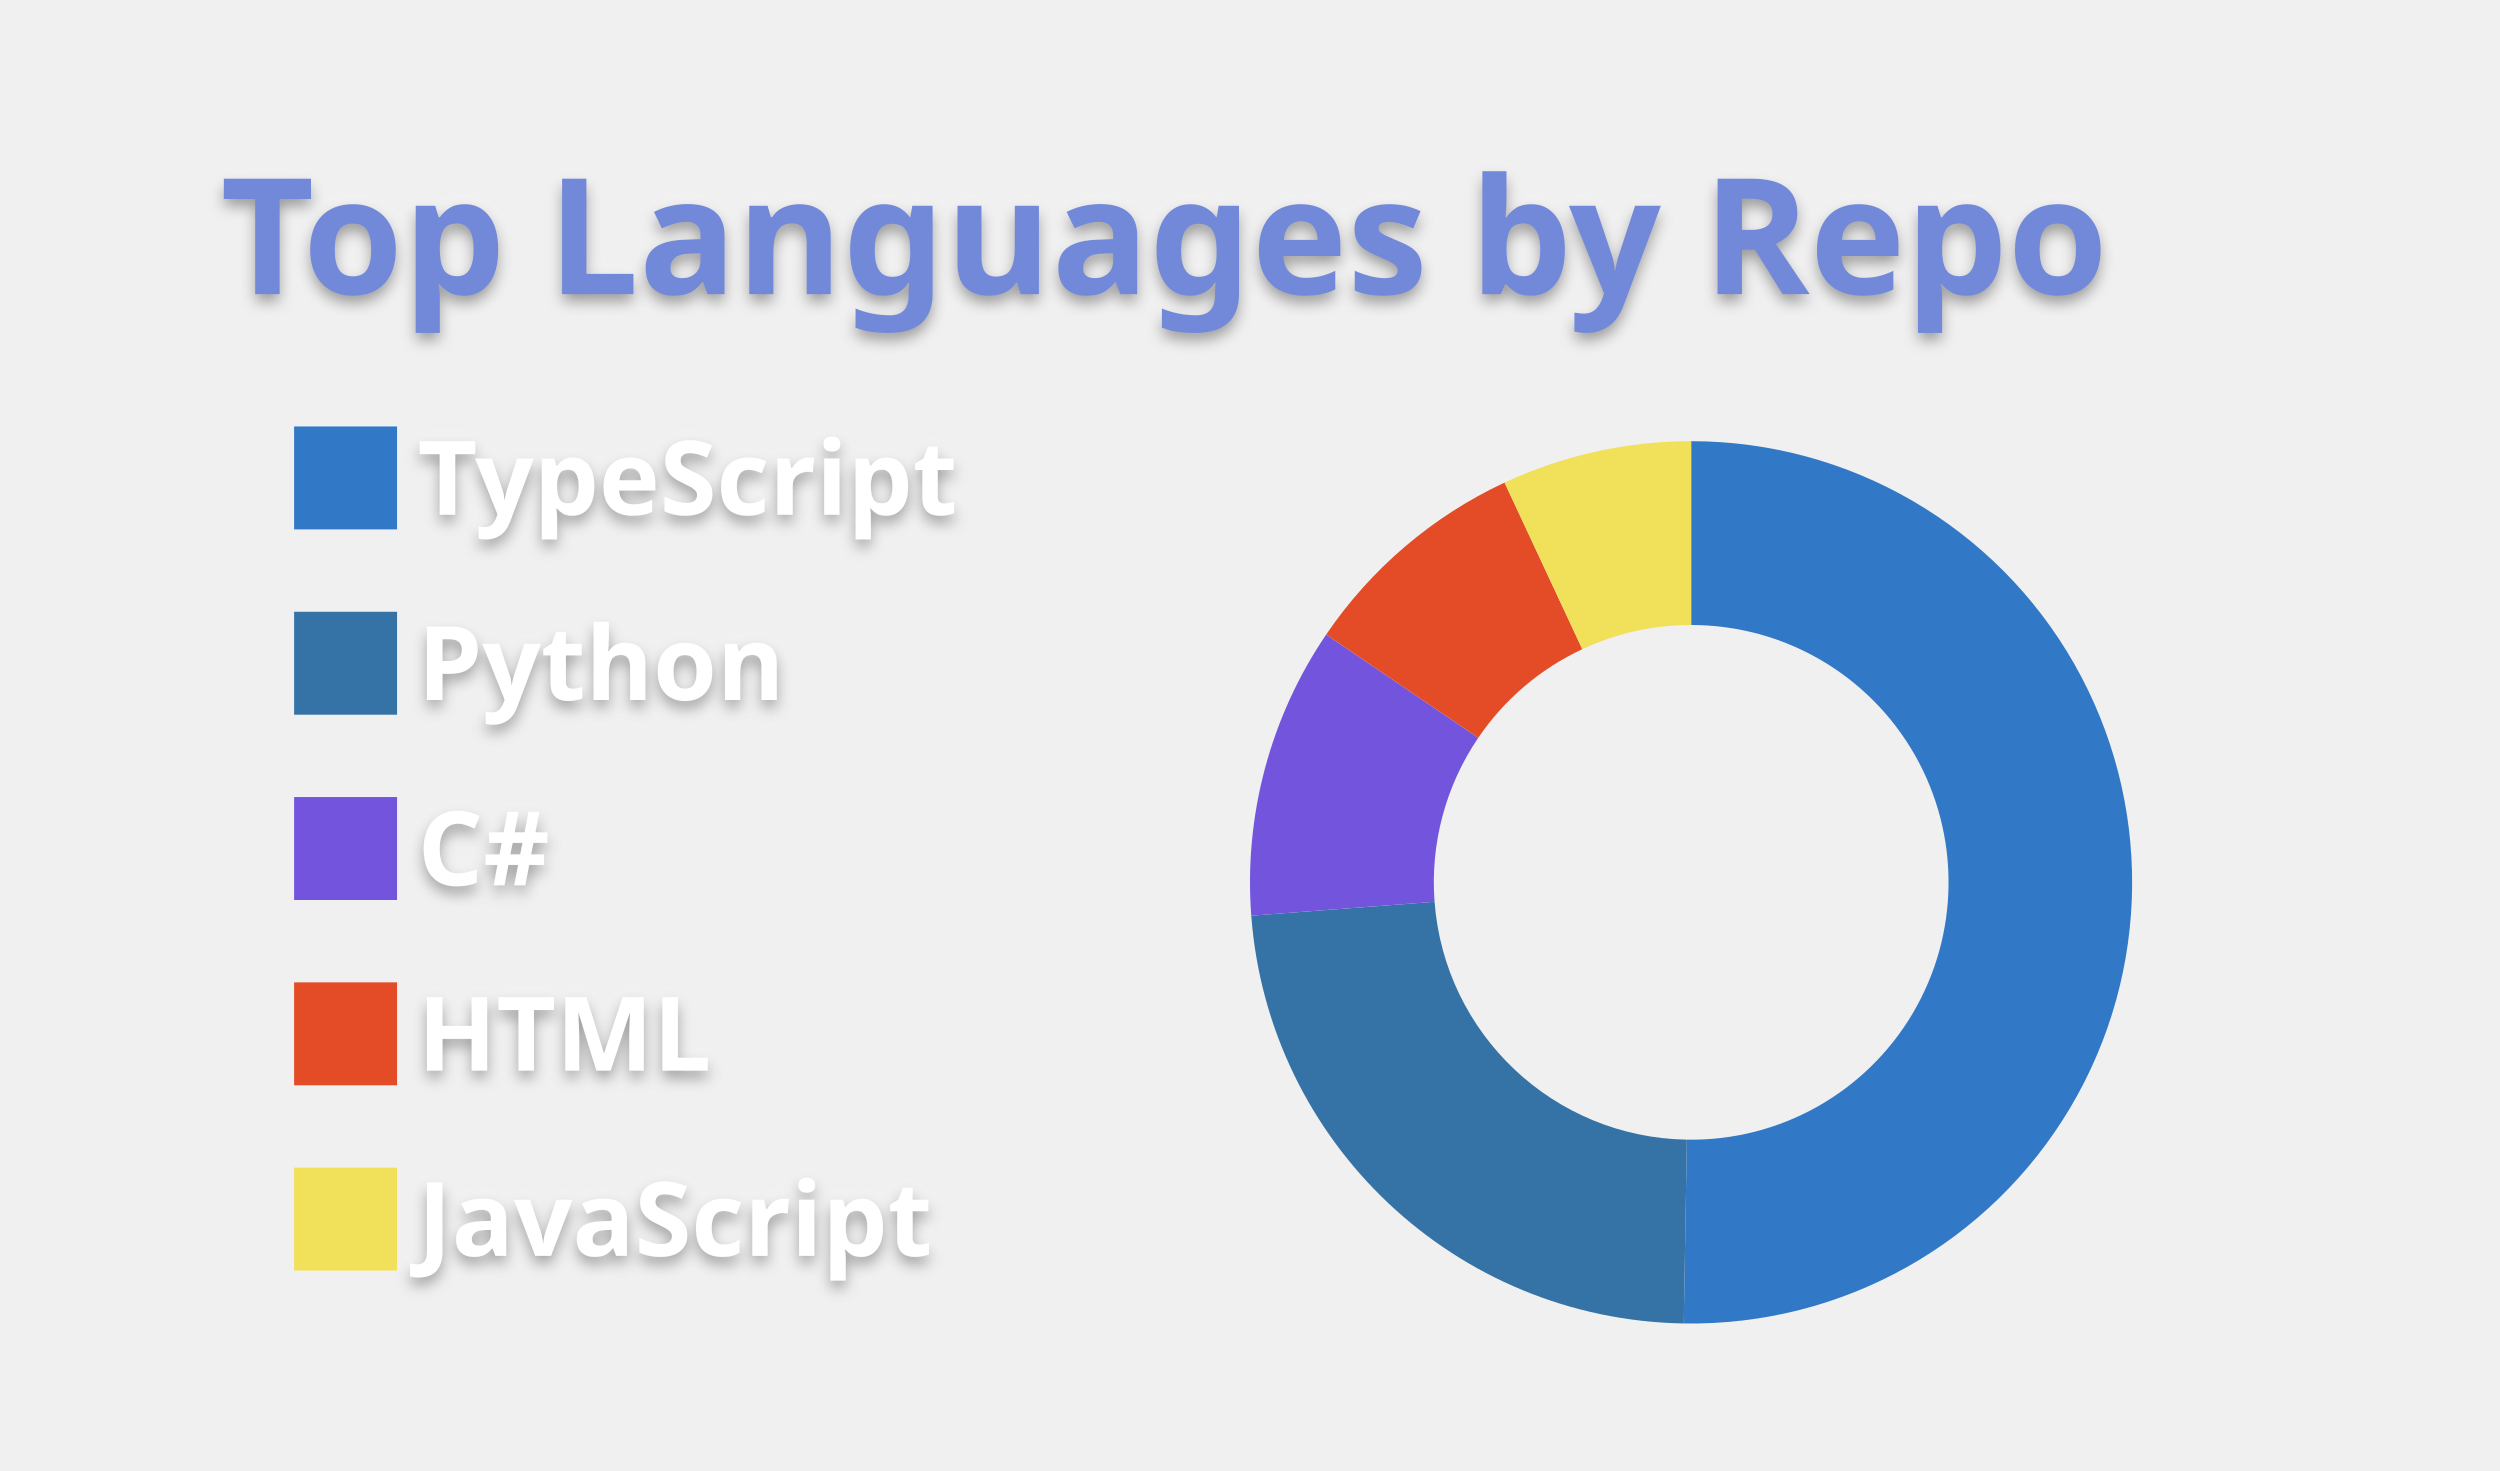
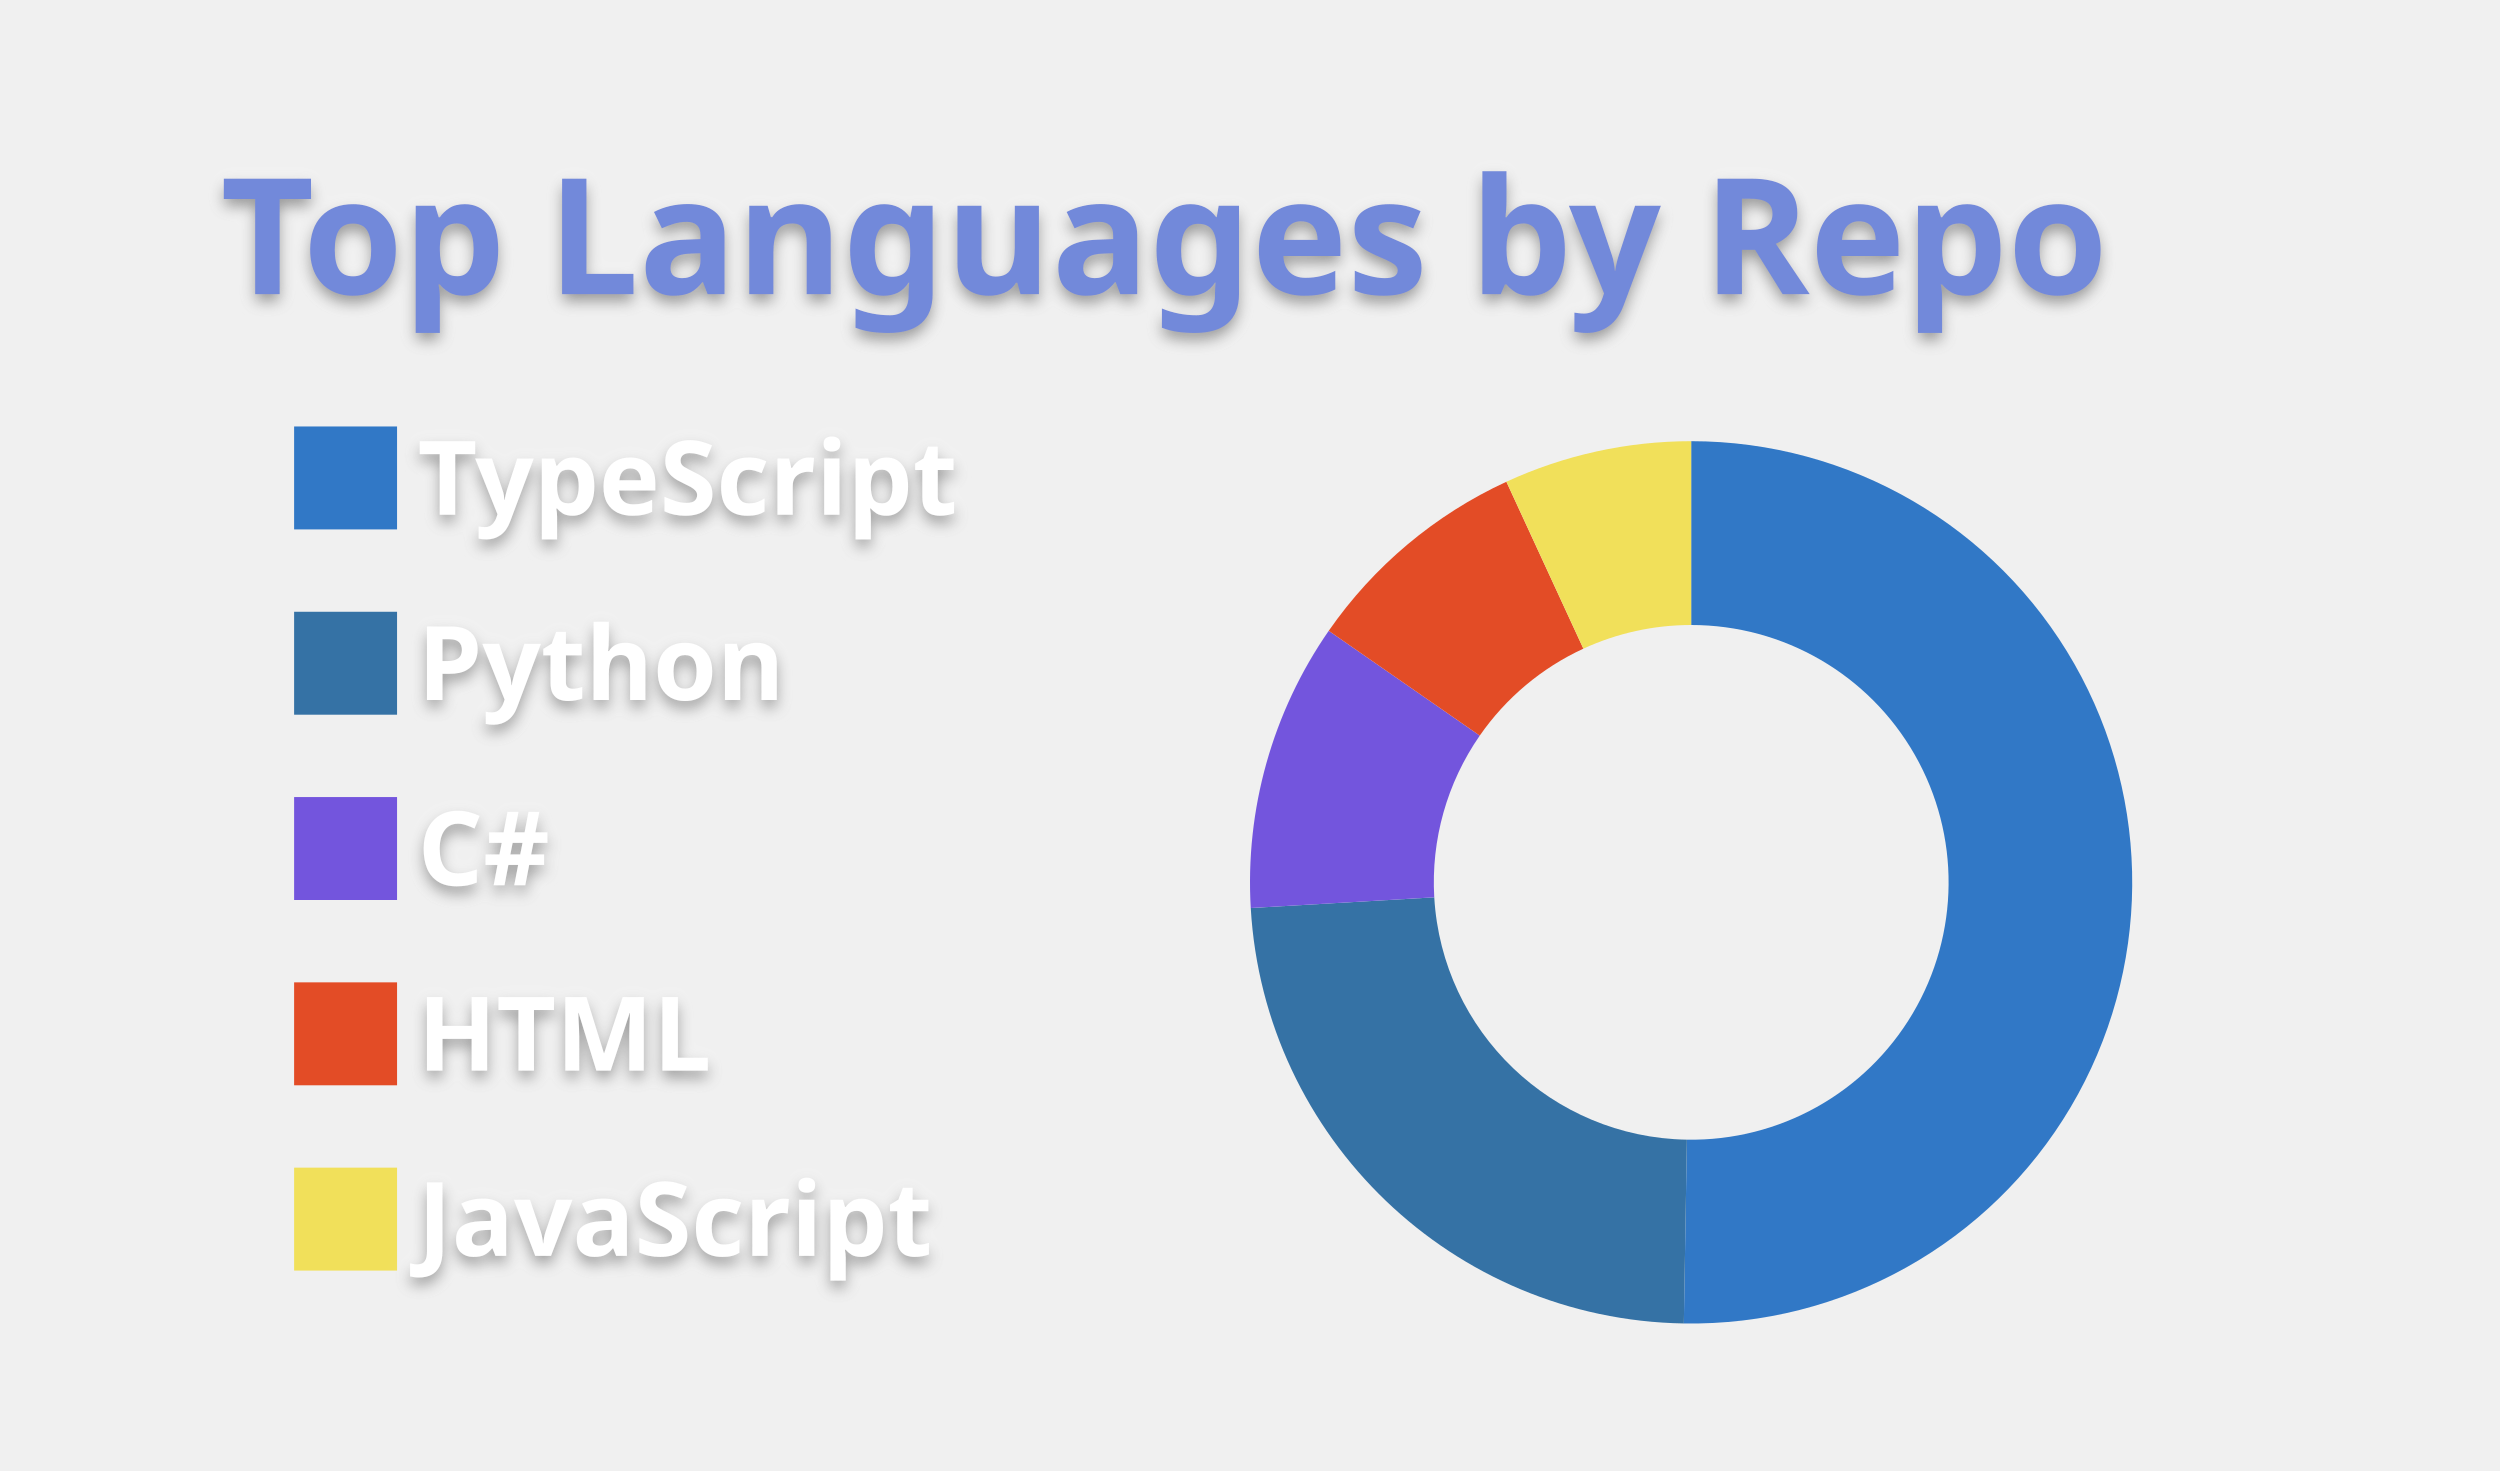
<svg xmlns="http://www.w3.org/2000/svg" width="340" height="200" viewBox="0 0 340 200">
  <style>* {
          font-family: 'Segoe UI', Ubuntu, "Helvetica Neue", Sans-Serif
        }
        text {
          font-weight: 600;
          filter: drop-shadow(0 1px 1px rgba(0, 0, 0, 0.65)) drop-shadow(0 0 1px rgba(255, 255, 255, 0.55));
        }</style>
  <g class="gpsc-root">
    <rect x="1" y="1" rx="5" ry="5" height="99%" width="99.412%" stroke="#000000" stroke-width="1" fill="#ffffff00" stroke-opacity="0" />
    <text x="30" y="40" class="gpsc-item" style="--gpsc-i: 0; font-size: 22px; fill: #7289da;">Top Languages by Repo</text>
    <g transform="translate(0,40)">
      <g transform="translate(40,0)">
        <rect y="18" width="14" height="14" class="gpsc-item" style="--gpsc-i: 0; stroke-width: 1px;" fill="#3178c6" stroke="#ffffff00" />
        <rect y="43.2" width="14" height="14" class="gpsc-item" style="--gpsc-i: 1; stroke-width: 1px;" fill="#3572A5" stroke="#ffffff00" />
        <rect y="68.4" width="14" height="14" class="gpsc-item" style="--gpsc-i: 2; stroke-width: 1px;" fill="#7355dd" stroke="#ffffff00" />
        <rect y="93.6" width="14" height="14" class="gpsc-item" style="--gpsc-i: 3; stroke-width: 1px;" fill="#e34c26" stroke="#ffffff00" />
        <rect y="118.8" width="14" height="14" class="gpsc-item" style="--gpsc-i: 4; stroke-width: 1px;" fill="#f1e05a" stroke="#ffffff00" />
        <text x="16.8" y="30" class="gpsc-item" style="--gpsc-i: 0; fill: #ffffff; font-size: 14px;">TypeScript</text>
        <text x="16.8" y="55.2" class="gpsc-item" style="--gpsc-i: 1; fill: #ffffff; font-size: 14px;">Python</text>
        <text x="16.8" y="80.4" class="gpsc-item" style="--gpsc-i: 2; fill: #ffffff; font-size: 14px;">C#</text>
        <text x="16.8" y="105.6" class="gpsc-item" style="--gpsc-i: 3; fill: #ffffff; font-size: 14px;">HTML</text>
        <text x="16.8" y="130.8" class="gpsc-item" style="--gpsc-i: 4; fill: #ffffff; font-size: 14px;">JavaScript</text>
      </g>
      <g transform="translate( 230, 80 )">
        <g class="arc" style="--gpsc-i: 0;">
-           <path d="M3.67394039744206e-15,-60A60,60,0,1,1,-1.008,59.992L-0.588,34.995A35,35,0,1,0,2.1431318985078682e-15,-35Z" style="fill: #3178c6; stroke-width: 2px;" stroke="#ffffff00" />
+           <path d="M3.67394039744206e-15,-60A60,60,0,1,1,-0.997,59.992L-0.582,34.995A35,35,0,1,0,2.1431318985078682e-15,-35Z" style="fill: #3178c6; stroke-width: 2px;" stroke="#ffffff00" />
        </g>
        <g class="arc" style="--gpsc-i: 1;">
-           <path d="M-1.008,59.992A60,60,0,0,1,-59.829,4.532L-34.9,2.643A35,35,0,0,0,-0.588,34.995Z" style="fill: #3572A5; stroke-width: 2px;" stroke="#ffffff00" />
+           <path d="M-0.997,59.992A60,60,0,0,1,-59.898,3.489L-34.941,2.035A35,35,0,0,0,-0.582,34.995Z" style="fill: #3572A5; stroke-width: 2px;" stroke="#ffffff00" />
        </g>
        <g class="arc" style="--gpsc-i: 2;">
-           <path d="M-59.829,4.532A60,60,0,0,1,-49.642,-33.7L-28.958,-19.658A35,35,0,0,0,-34.9,2.643Z" style="fill: #7355dd; stroke-width: 2px;" stroke="#ffffff00" />
+           <path d="M-59.898,3.489A60,60,0,0,1,-49.292,-34.21L-28.753,-19.956A35,35,0,0,0,-34.941,2.035Z" style="fill: #7355dd; stroke-width: 2px;" stroke="#ffffff00" />
        </g>
        <g class="arc" style="--gpsc-i: 3;">
-           <path d="M-49.642,-33.7A60,60,0,0,1,-25.382,-54.367L-14.806,-31.714A35,35,0,0,0,-28.958,-19.658Z" style="fill: #e34c26; stroke-width: 2px;" stroke="#ffffff00" />
+           <path d="M-49.292,-34.21A60,60,0,0,1,-25.131,-54.483L-14.66,-31.782A35,35,0,0,0,-28.753,-19.956Z" style="fill: #e34c26; stroke-width: 2px;" stroke="#ffffff00" />
        </g>
        <g class="arc" style="--gpsc-i: 4;">
-           <path d="M-25.382,-54.367A60,60,0,0,1,-1.1021821192326178e-14,-60L-6.429395695523604e-15,-35A35,35,0,0,0,-14.806,-31.714Z" style="fill: #f1e05a; stroke-width: 2px;" stroke="#ffffff00" />
+           <path d="M-25.131,-54.483A60,60,0,0,1,-1.1021821192326178e-14,-60L-6.429395695523604e-15,-35A35,35,0,0,0,-14.66,-31.782Z" style="fill: #f1e05a; stroke-width: 2px;" stroke="#ffffff00" />
        </g>
      </g>
    </g>
  </g>
</svg>
